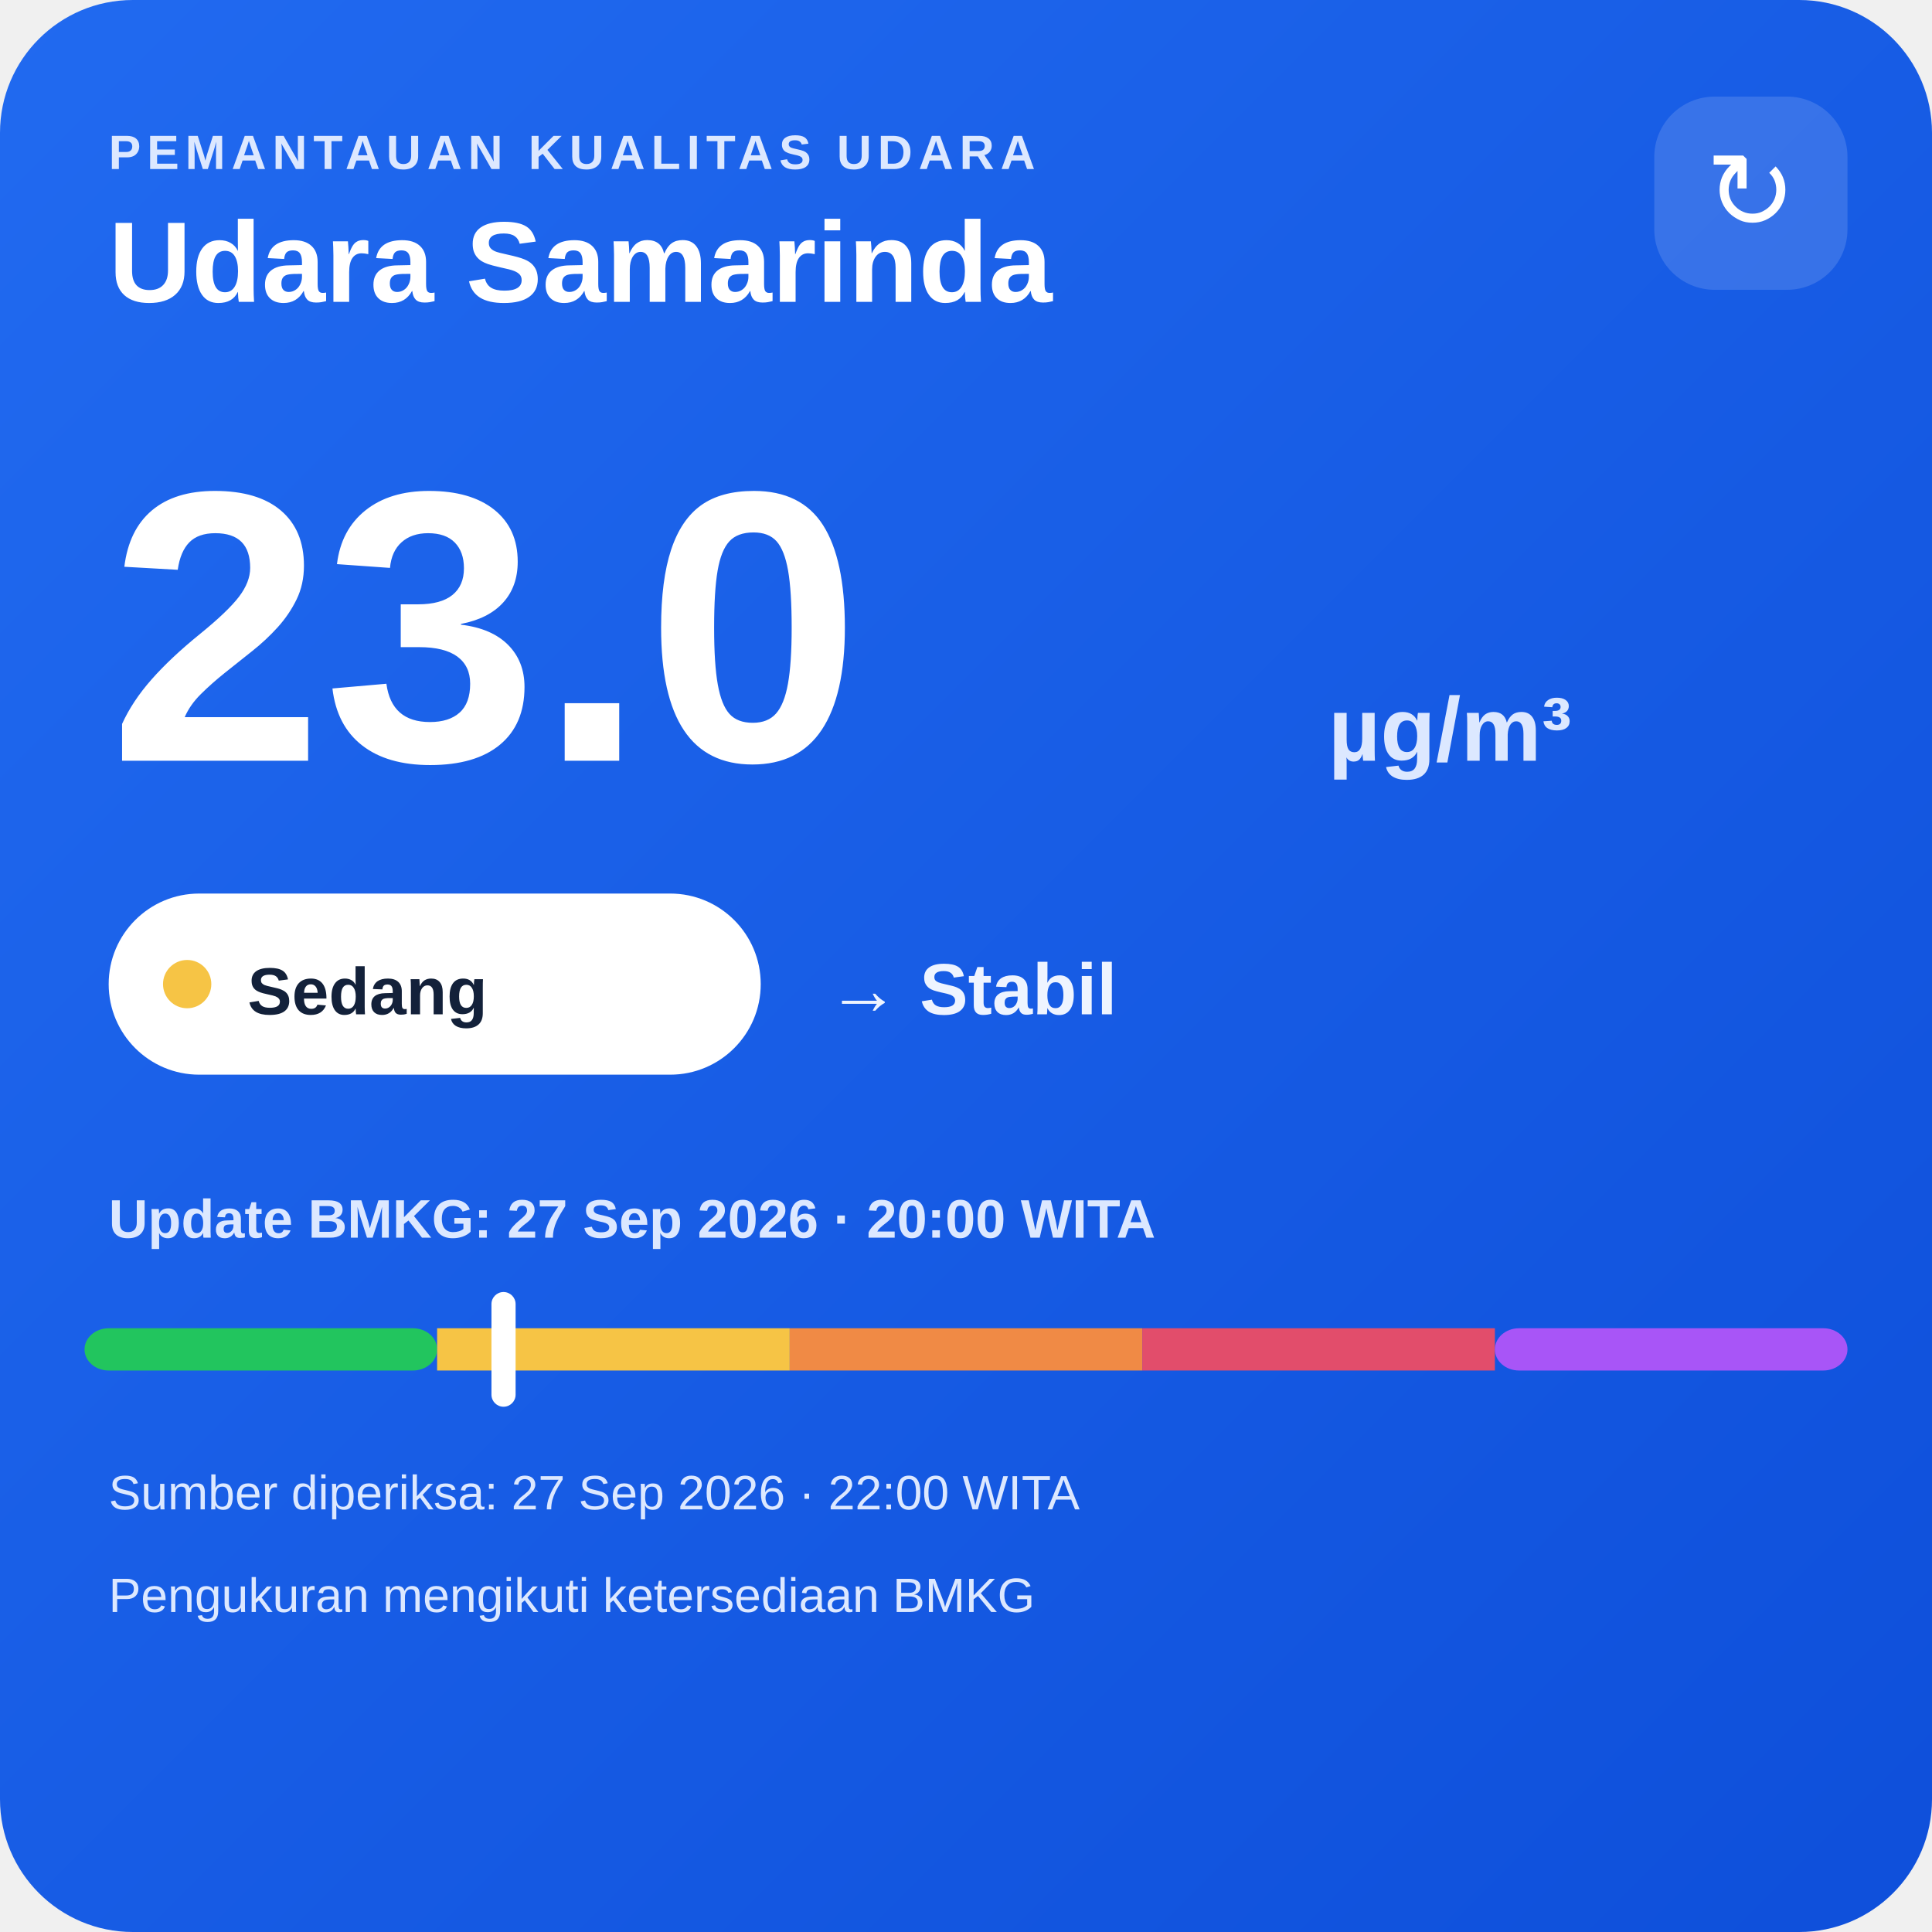
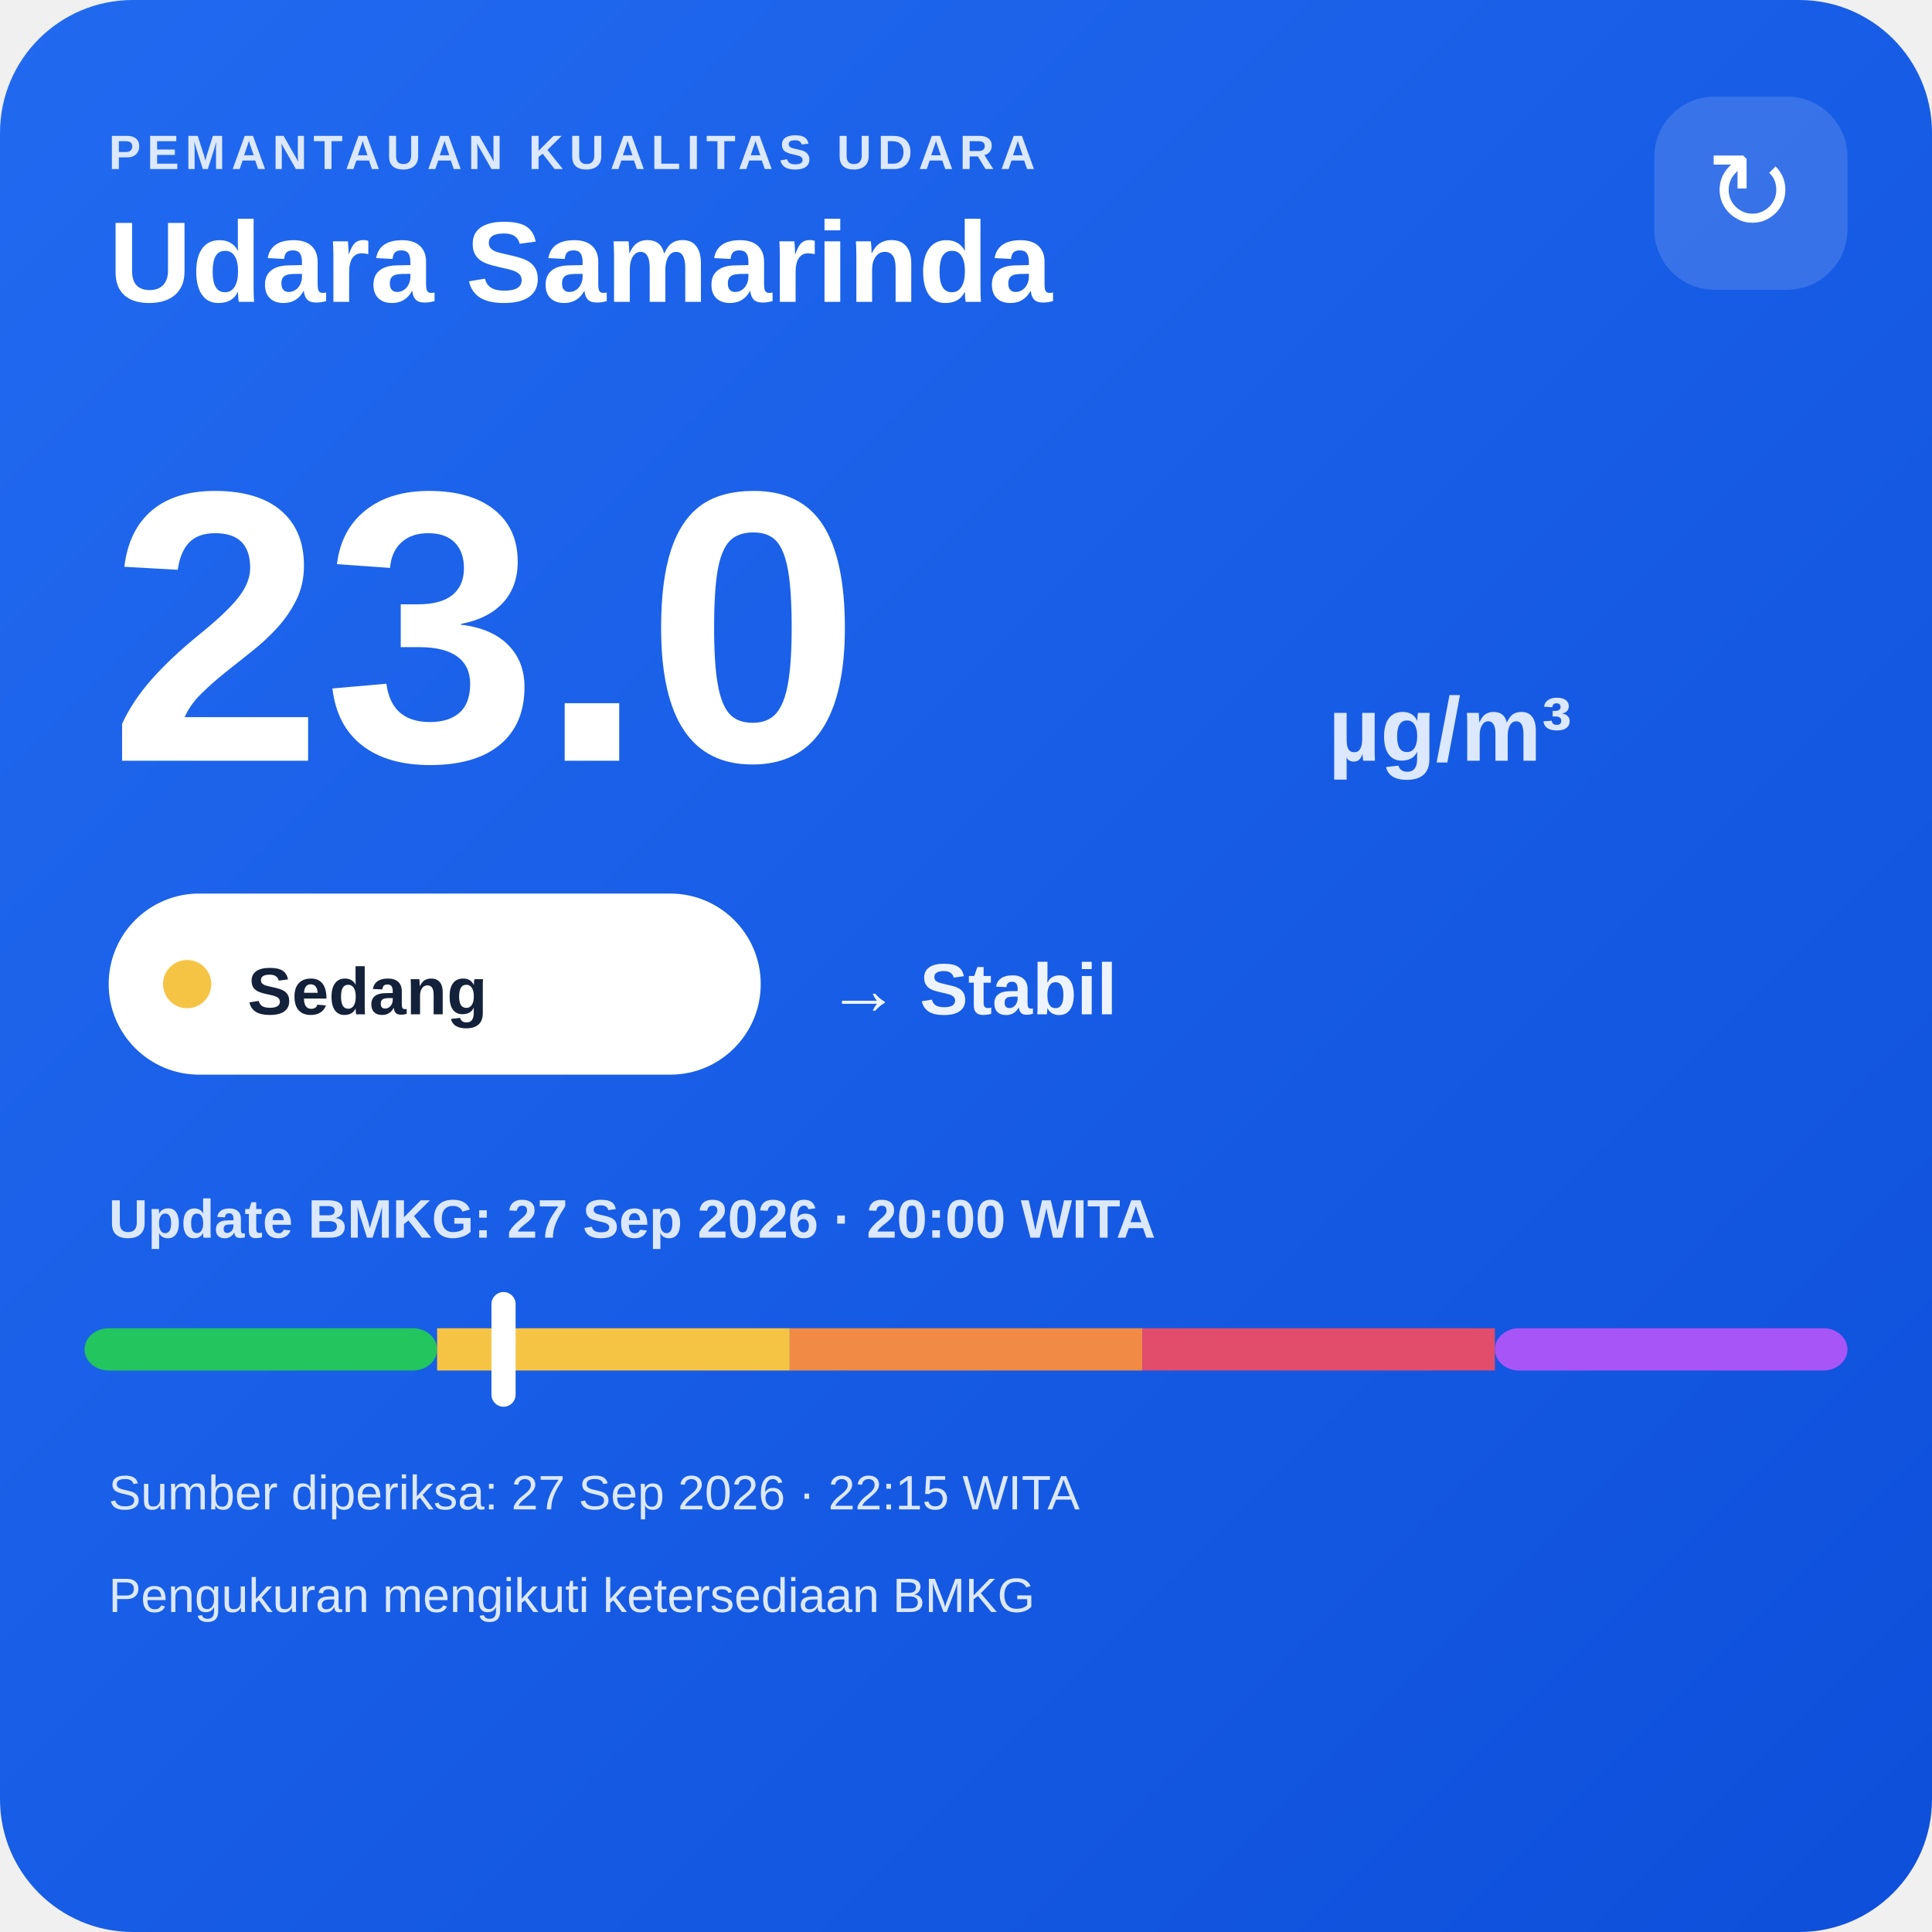
<svg xmlns="http://www.w3.org/2000/svg" width="320" height="320" viewBox="0 0 320 320">
  <defs>
    <linearGradient id="bg" x1="0" y1="0" x2="1" y2="1">
      <stop offset="0" stop-color="#216af0" />
      <stop offset="1" stop-color="#0e4fda" />
    </linearGradient>
  </defs>
  <rect width="320" height="320" rx="22" fill="url(#bg)" />
  <text x="18" y="28" fill="#dce8ff" font-family="Arial,sans-serif" font-size="8" font-weight="700" letter-spacing="1">PEMANTAUAN KUALITAS UDARA</text>
  <text x="18" y="50" fill="#ffffff" font-family="Arial,sans-serif" font-size="19" font-weight="700">Udara Samarinda</text>
  <rect x="274" y="16" width="32" height="32" rx="10" fill="#ffffff" fill-opacity=".14" />
  <text x="290" y="38" text-anchor="middle" fill="#ffffff" font-family="Arial,sans-serif" font-size="18">↻</text>
  <text x="18" y="126" fill="#ffffff" font-family="Arial,sans-serif" font-size="64" font-weight="800">23.0</text>
  <text x="220" y="126" fill="#dce8ff" font-family="Arial,sans-serif" font-size="15" font-weight="700">µg/m³</text>
  <rect x="18" y="148" width="108" height="30" rx="15" fill="#ffffff" />
  <circle cx="31" cy="163" r="4" fill="#f6c445" />
  <text x="41" y="168" fill="#13213a" font-family="Arial,sans-serif" font-size="11" font-weight="700">Sedang</text>
  <text x="137" y="168" fill="#eef4ff" font-family="Arial,sans-serif" font-size="12" font-weight="700">→ Stabil</text>
  <text x="18" y="205" fill="#dce8ff" font-family="Arial,sans-serif" font-size="9" font-weight="700">Update BMKG: 27 Sep 2026 · 20:00 WITA</text>
  <rect x="14" y="220" width="58.4" height="7" rx="4" fill="#22c55e" />
  <rect x="72.4" y="220" width="58.4" height="7" fill="#f6c445" />
  <rect x="130.8" y="220" width="58.4" height="7" fill="#f08a45" />
  <rect x="189.2" y="220" width="58.4" height="7" fill="#e24d6b" />
  <rect x="247.6" y="220" width="58.4" height="7" rx="4" fill="#a855f7" />
  <rect x="81.4" y="214" width="4" height="19" rx="2" fill="#ffffff" />
-   <text x="18" y="250" fill="#dce8ff" font-family="Arial,sans-serif" font-size="8">Sumber diperiksa: 27 Sep 2026 · 22:00 WITA</text>
+   <text x="18" y="250" fill="#dce8ff" font-family="Arial,sans-serif" font-size="8">Sumber diperiksa: 27 Sep 2026 · 22:15 WITA</text>
  <text x="18" y="267" fill="#dce8ff" font-family="Arial,sans-serif" font-size="8">Pengukuran mengikuti ketersediaan BMKG</text>
</svg>
